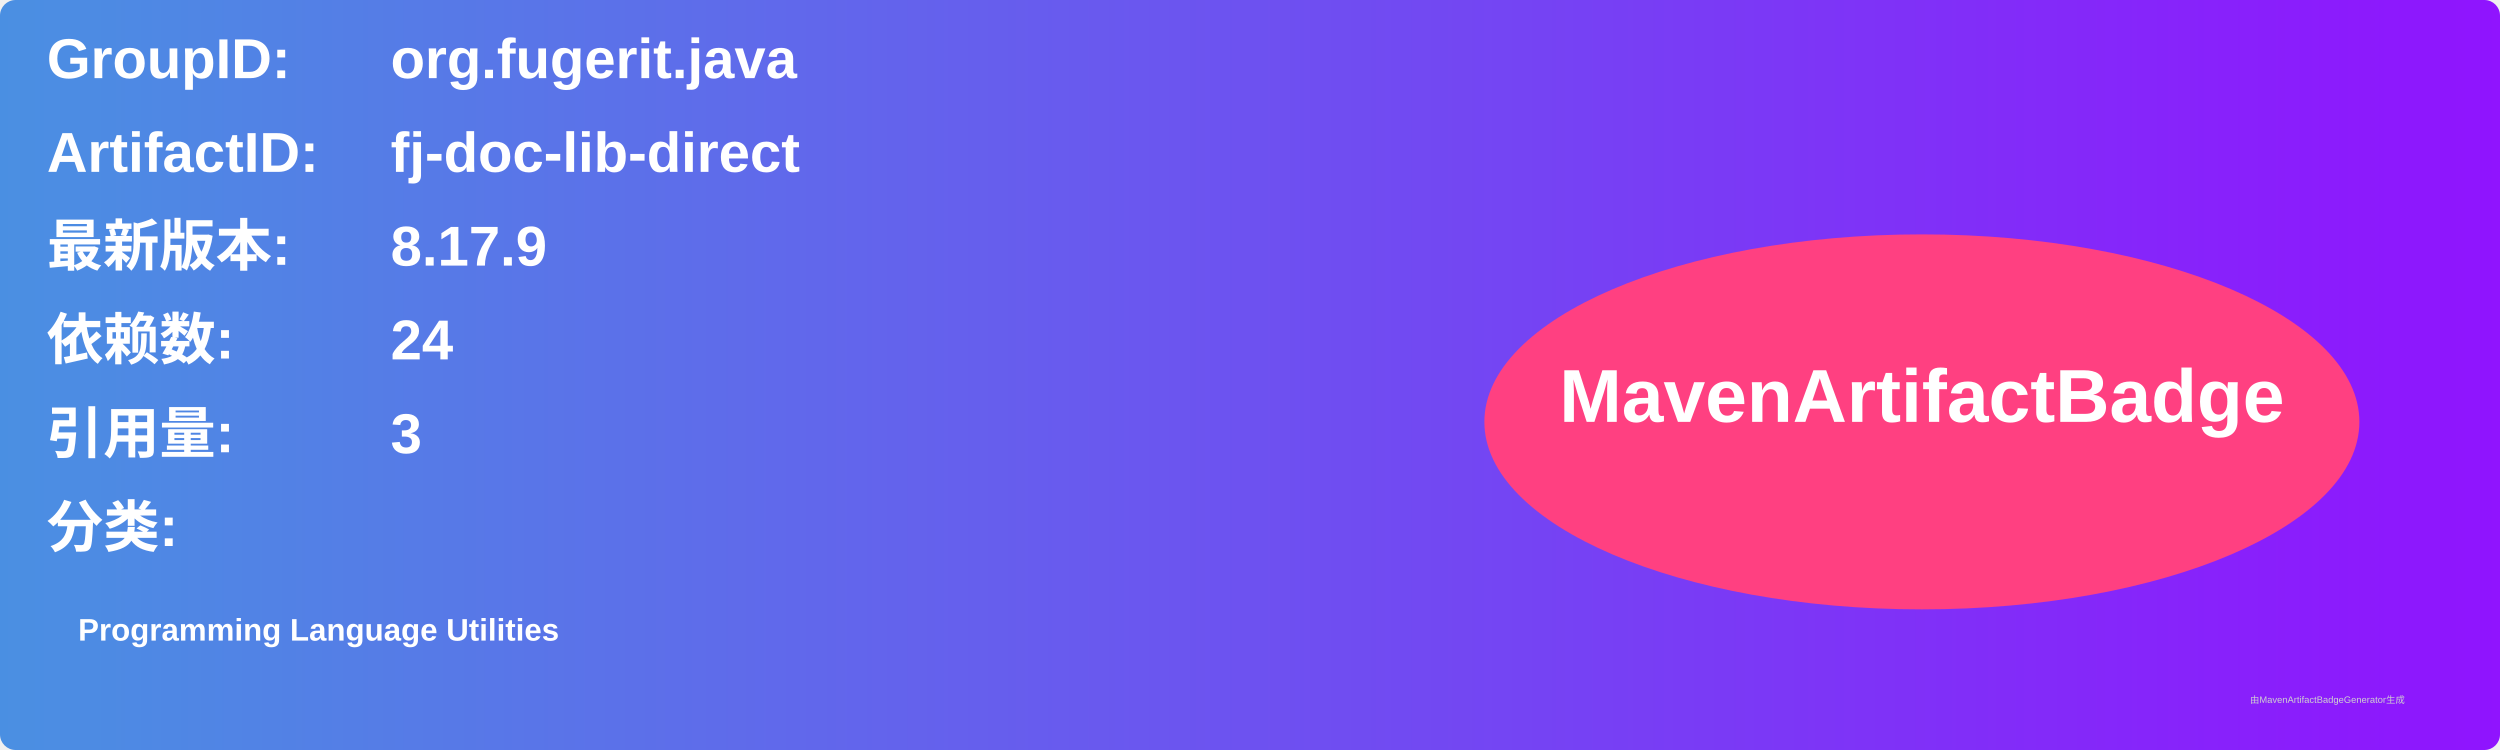
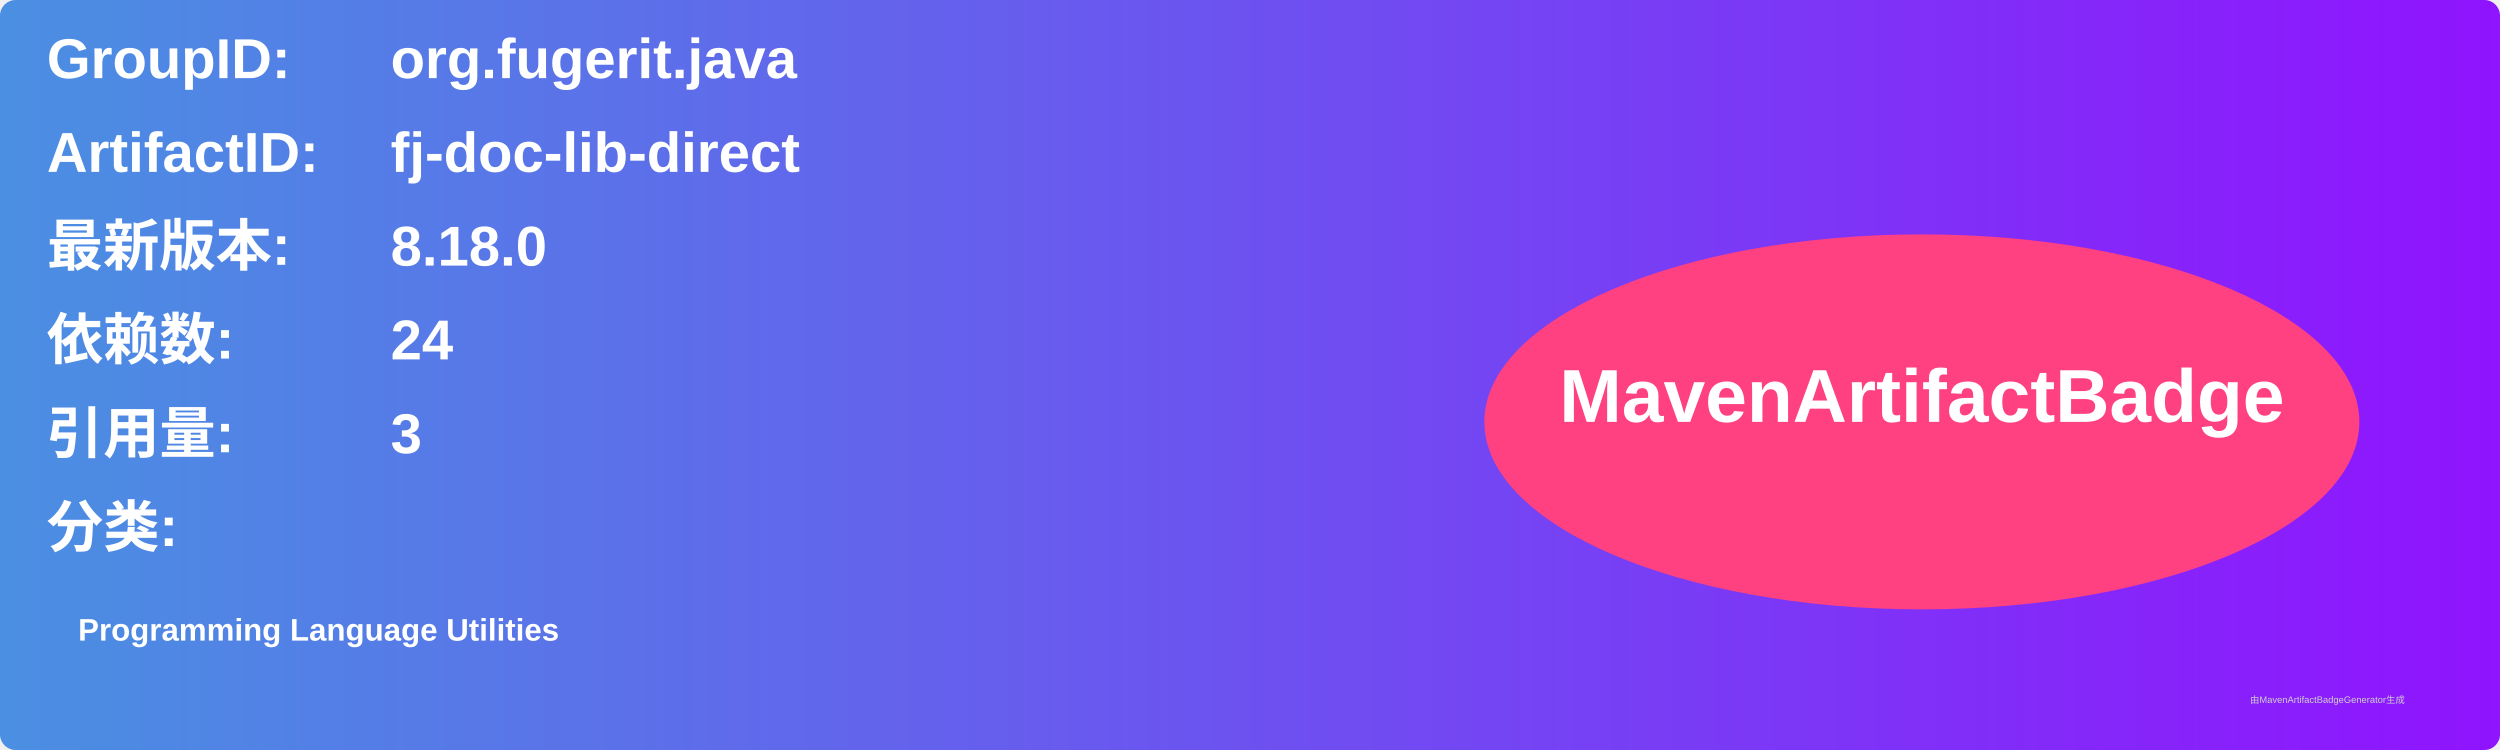
<svg xmlns="http://www.w3.org/2000/svg" width="800" height="240" viewBox="0 0 800 240">
  <linearGradient id="grad" x1="0%" y1="0%" x2="100%" y2="0%">
    <stop offset="0%" stop-color="#4a90e2" />
    <stop offset="100%" stop-color="#9013fe" />
  </linearGradient>
  <rect width="100%" height="100%" rx="5" ry="5" fill="url(#grad)" />
  <g transform="translate(15, 15)">
    <text x="0" y="10" font-family="Arial" font-size="18" fill="white" font-weight="bold" width="260">GroupID:</text>
    <text x="110" y="10" font-family="Arial" font-size="18" fill="white" font-weight="bold" width="460">org.fugerit.java</text>
    <text x="0" y="40" font-family="Arial" font-size="18" fill="white" font-weight="bold" width="260">ArtifactID:</text>
    <text x="110" y="40" font-family="Arial" font-size="18" fill="white" font-weight="bold" width="460">fj-doc-lib-direct</text>
    <text x="0" y="70" font-family="Arial" font-size="18" fill="white" font-weight="bold">最新版本:</text>
    <text x="110" y="70" font-family="Arial" font-size="18" fill="white" font-weight="bold">
-       <tspan font-weight="bold">8.17.9</tspan>
+       <tspan font-weight="bold">8.18.0</tspan>
    </text>
    <text x="0" y="100" font-family="Arial" font-size="18" fill="white" font-weight="bold">依赖数: </text>
    <text x="110" y="100" font-family="Arial" font-size="18" fill="white">
      <tspan font-weight="bold">24</tspan>
    </text>
    <text x="0" y="130" font-family="Arial" font-size="18" fill="white" font-weight="bold">引用量: </text>
    <text x="110" y="130" font-family="Arial" font-size="18" fill="white">
      <tspan font-weight="bold">3</tspan>
    </text>
    <text x="0" y="160" font-family="Arial" font-size="18" fill="white" font-weight="bold">分类:</text>
    <text x="10" y="190" font-family="Arial" font-size="10" fill="white">
      <tspan font-weight="bold">Programming Language Utilities</tspan>
    </text>
    <ellipse cx="600" cy="120" rx="140" ry="60" fill="#ff4081" />
    <text x="600" y="120" text-anchor="middle" font-family="Arial" font-size="24" fill="white" font-weight="bold">MavenArtifactBadge</text>
  </g>
  <text x="720" y="225" font-family="Arial" font-size="3" fill="#d0d0d0">由MavenArtifactBadgeGenerator生成</text>
</svg>
